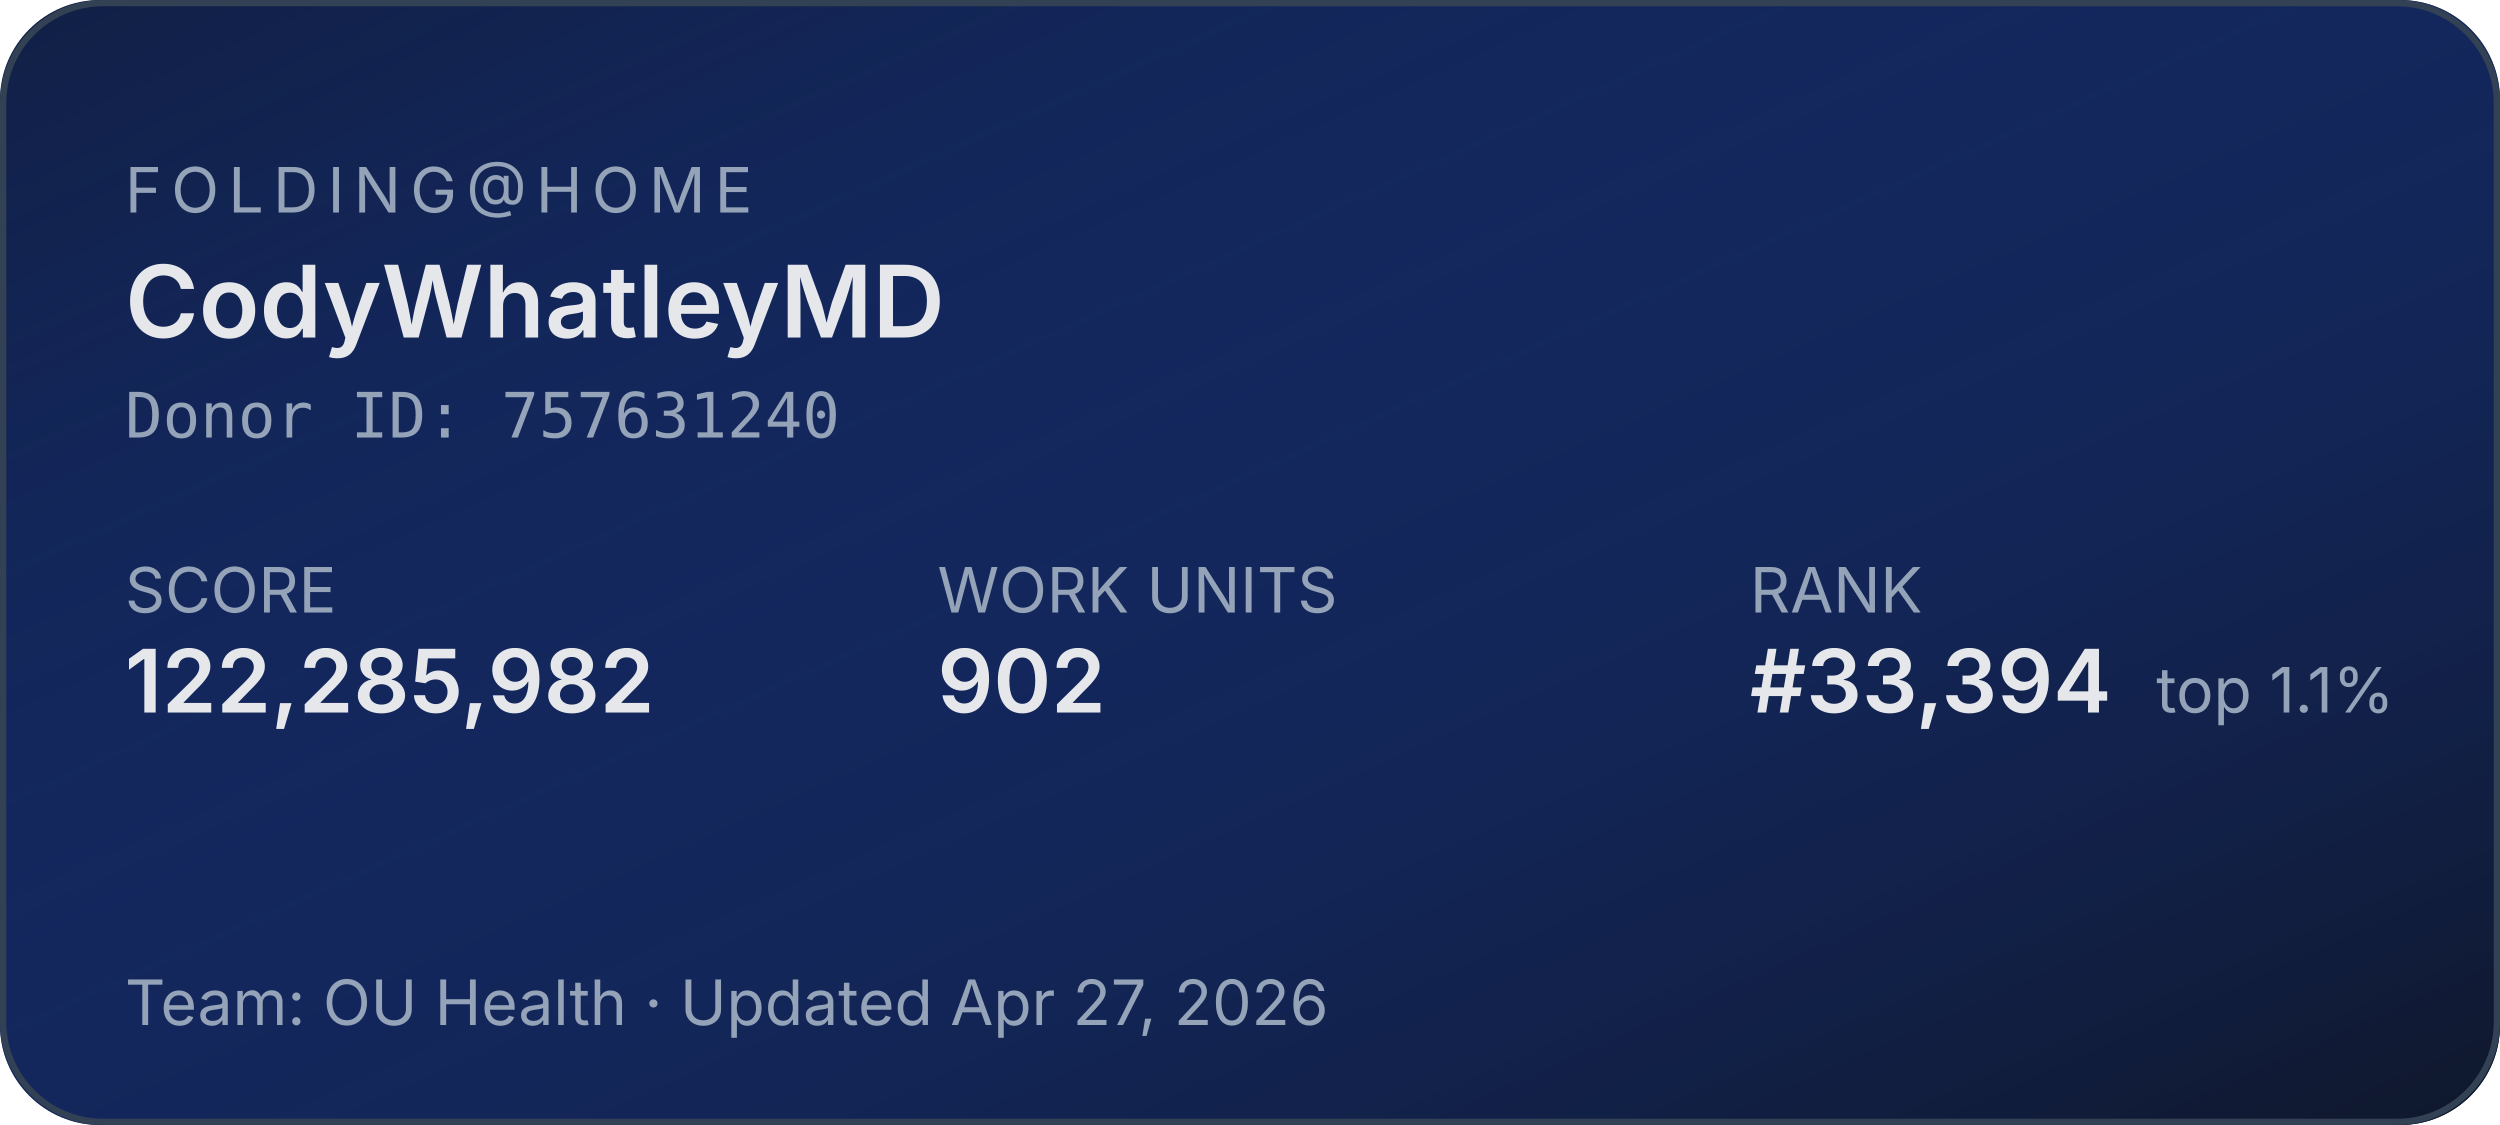
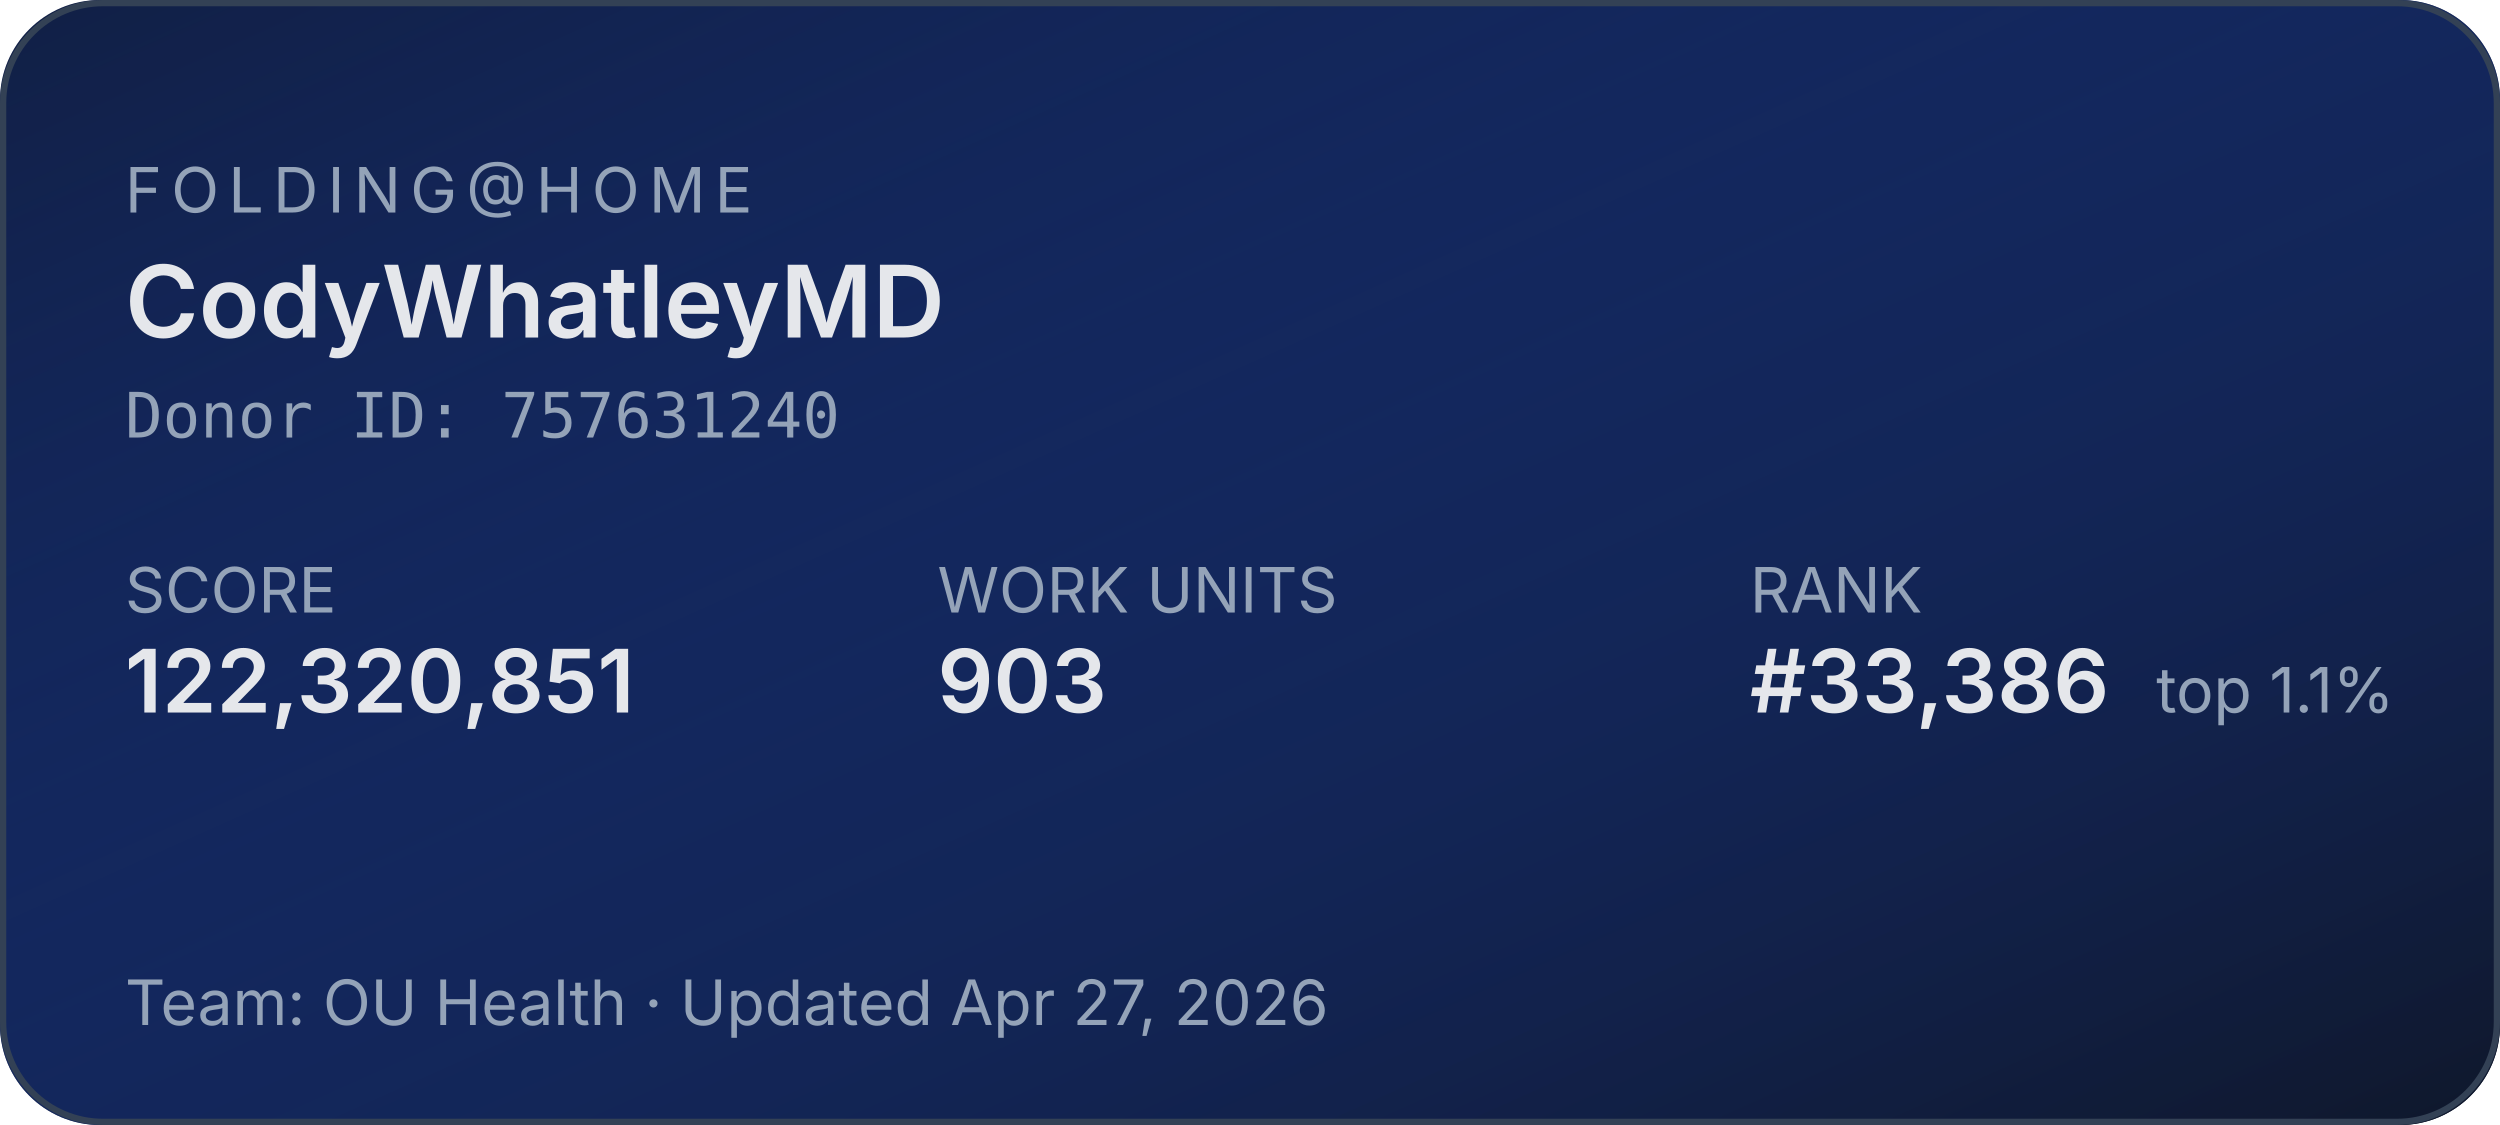
<svg xmlns="http://www.w3.org/2000/svg" width="400" height="180" role="img" aria-label="Folding@home stats for CodyWhatleyMD">
  <defs>
    <linearGradient id="bg" x1="0" y1="0" x2="1" y2="1">
      <stop offset="0%" stop-color="#1d4ed8" stop-opacity="0.15" />
      <stop offset="100%" stop-color="#0f172a" stop-opacity="1" />
    </linearGradient>
  </defs>
  <rect width="400" height="180" rx="16" fill="#0f172a" />
  <rect width="400" height="180" rx="16" fill="url(#bg)" />
  <rect x="0.5" y="0.5" width="399" height="179" rx="16" fill="none" stroke="#334155" stroke-width="1" />
  <g font-family="system-ui,-apple-system,sans-serif">
    <text x="20" y="34" fill="#94a3b8" font-size="10" letter-spacing="1.5" text-transform="uppercase">FOLDING@HOME</text>
    <text x="20" y="54" fill="#e5e7eb" font-size="16" font-weight="600">CodyWhatleyMD</text>
    <text x="20" y="70" fill="#94a3b8" font-size="10" font-family="ui-monospace,monospace">Donor ID: 757631240</text>
    <text x="20" y="98" fill="#94a3b8" font-size="10">SCORE</text>
-     <text x="20" y="114" fill="#e5e7eb" font-size="14" font-weight="600">122,285,982</text>
+     <text x="20" y="114" fill="#e5e7eb" font-size="14" font-weight="600">122,320,851</text>
    <text x="150" y="98" fill="#94a3b8" font-size="10">WORK UNITS</text>
-     <text x="150" y="114" fill="#e5e7eb" font-size="14" font-weight="600">902</text>
+     <text x="150" y="114" fill="#e5e7eb" font-size="14" font-weight="600">903</text>
    <text x="280" y="98" fill="#94a3b8" font-size="10">RANK</text>
-     <text x="280" y="114" fill="#e5e7eb" font-size="14" font-weight="600">#33,394</text>
+     <text x="280" y="114" fill="#e5e7eb" font-size="14" font-weight="600">#33,386</text>
    <text x="345" y="114" fill="#94a3b8" font-size="10">top 1.1%</text>
    <text x="20" y="164" fill="#94a3b8" font-size="10">Team: OU Health  ·  Updated Apr 27, 2026</text>
  </g>
</svg>
